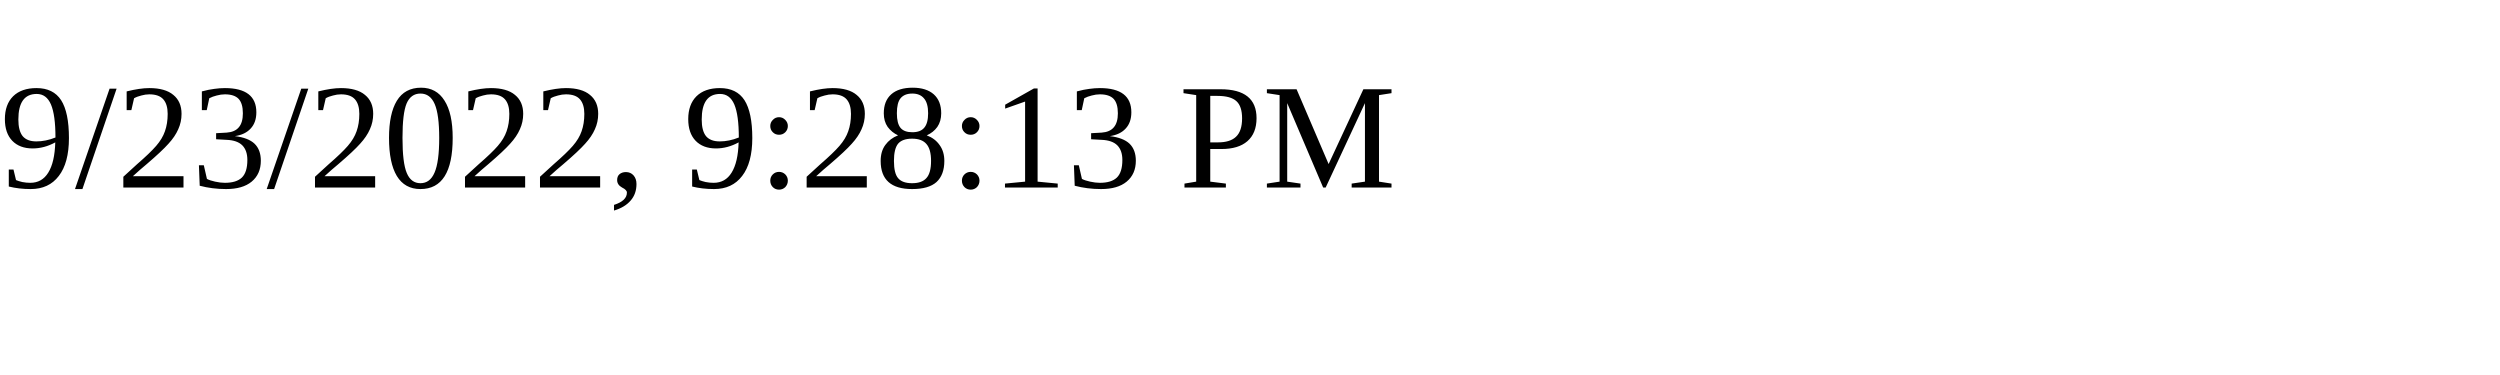
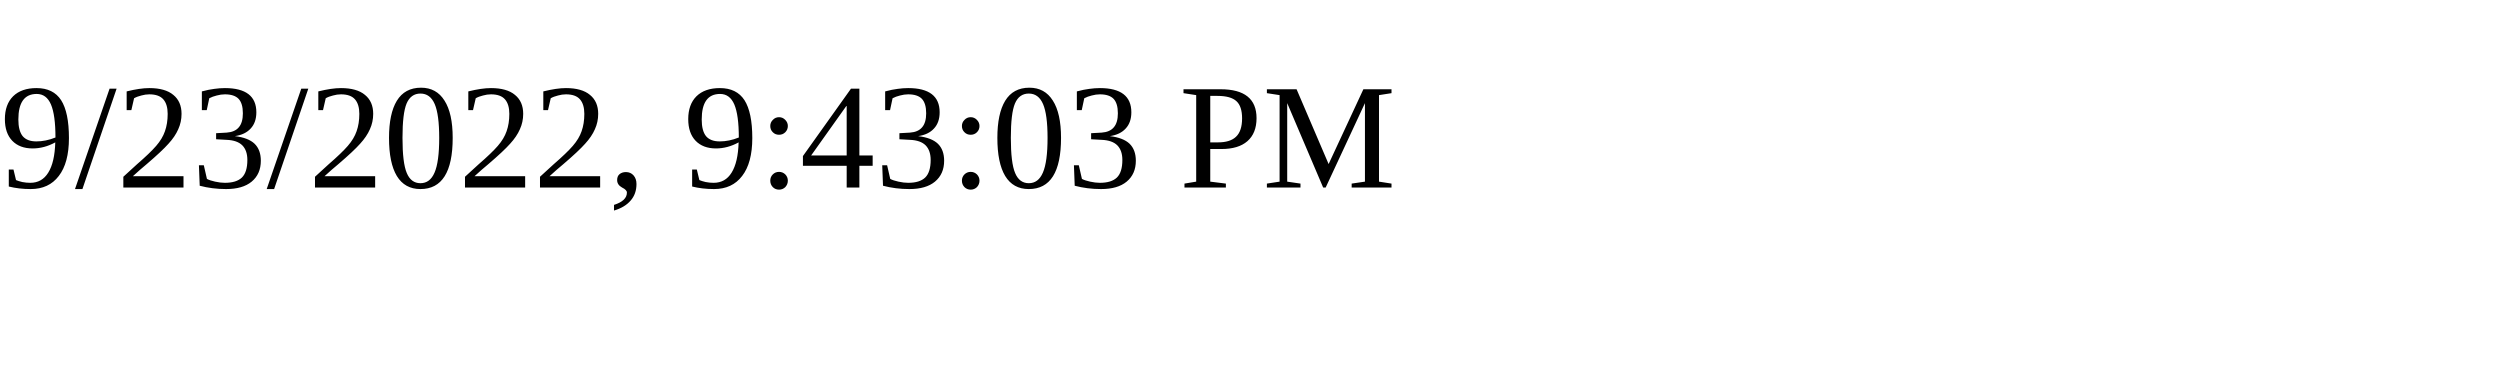
<svg xmlns="http://www.w3.org/2000/svg" height="30" width="200">
-   <text x="0" y="15">9/23/2022, 9:28:13 PM</text>
+   <text x="0" y="15">9/23/2022, 9:43:03 PM</text>
</svg>
